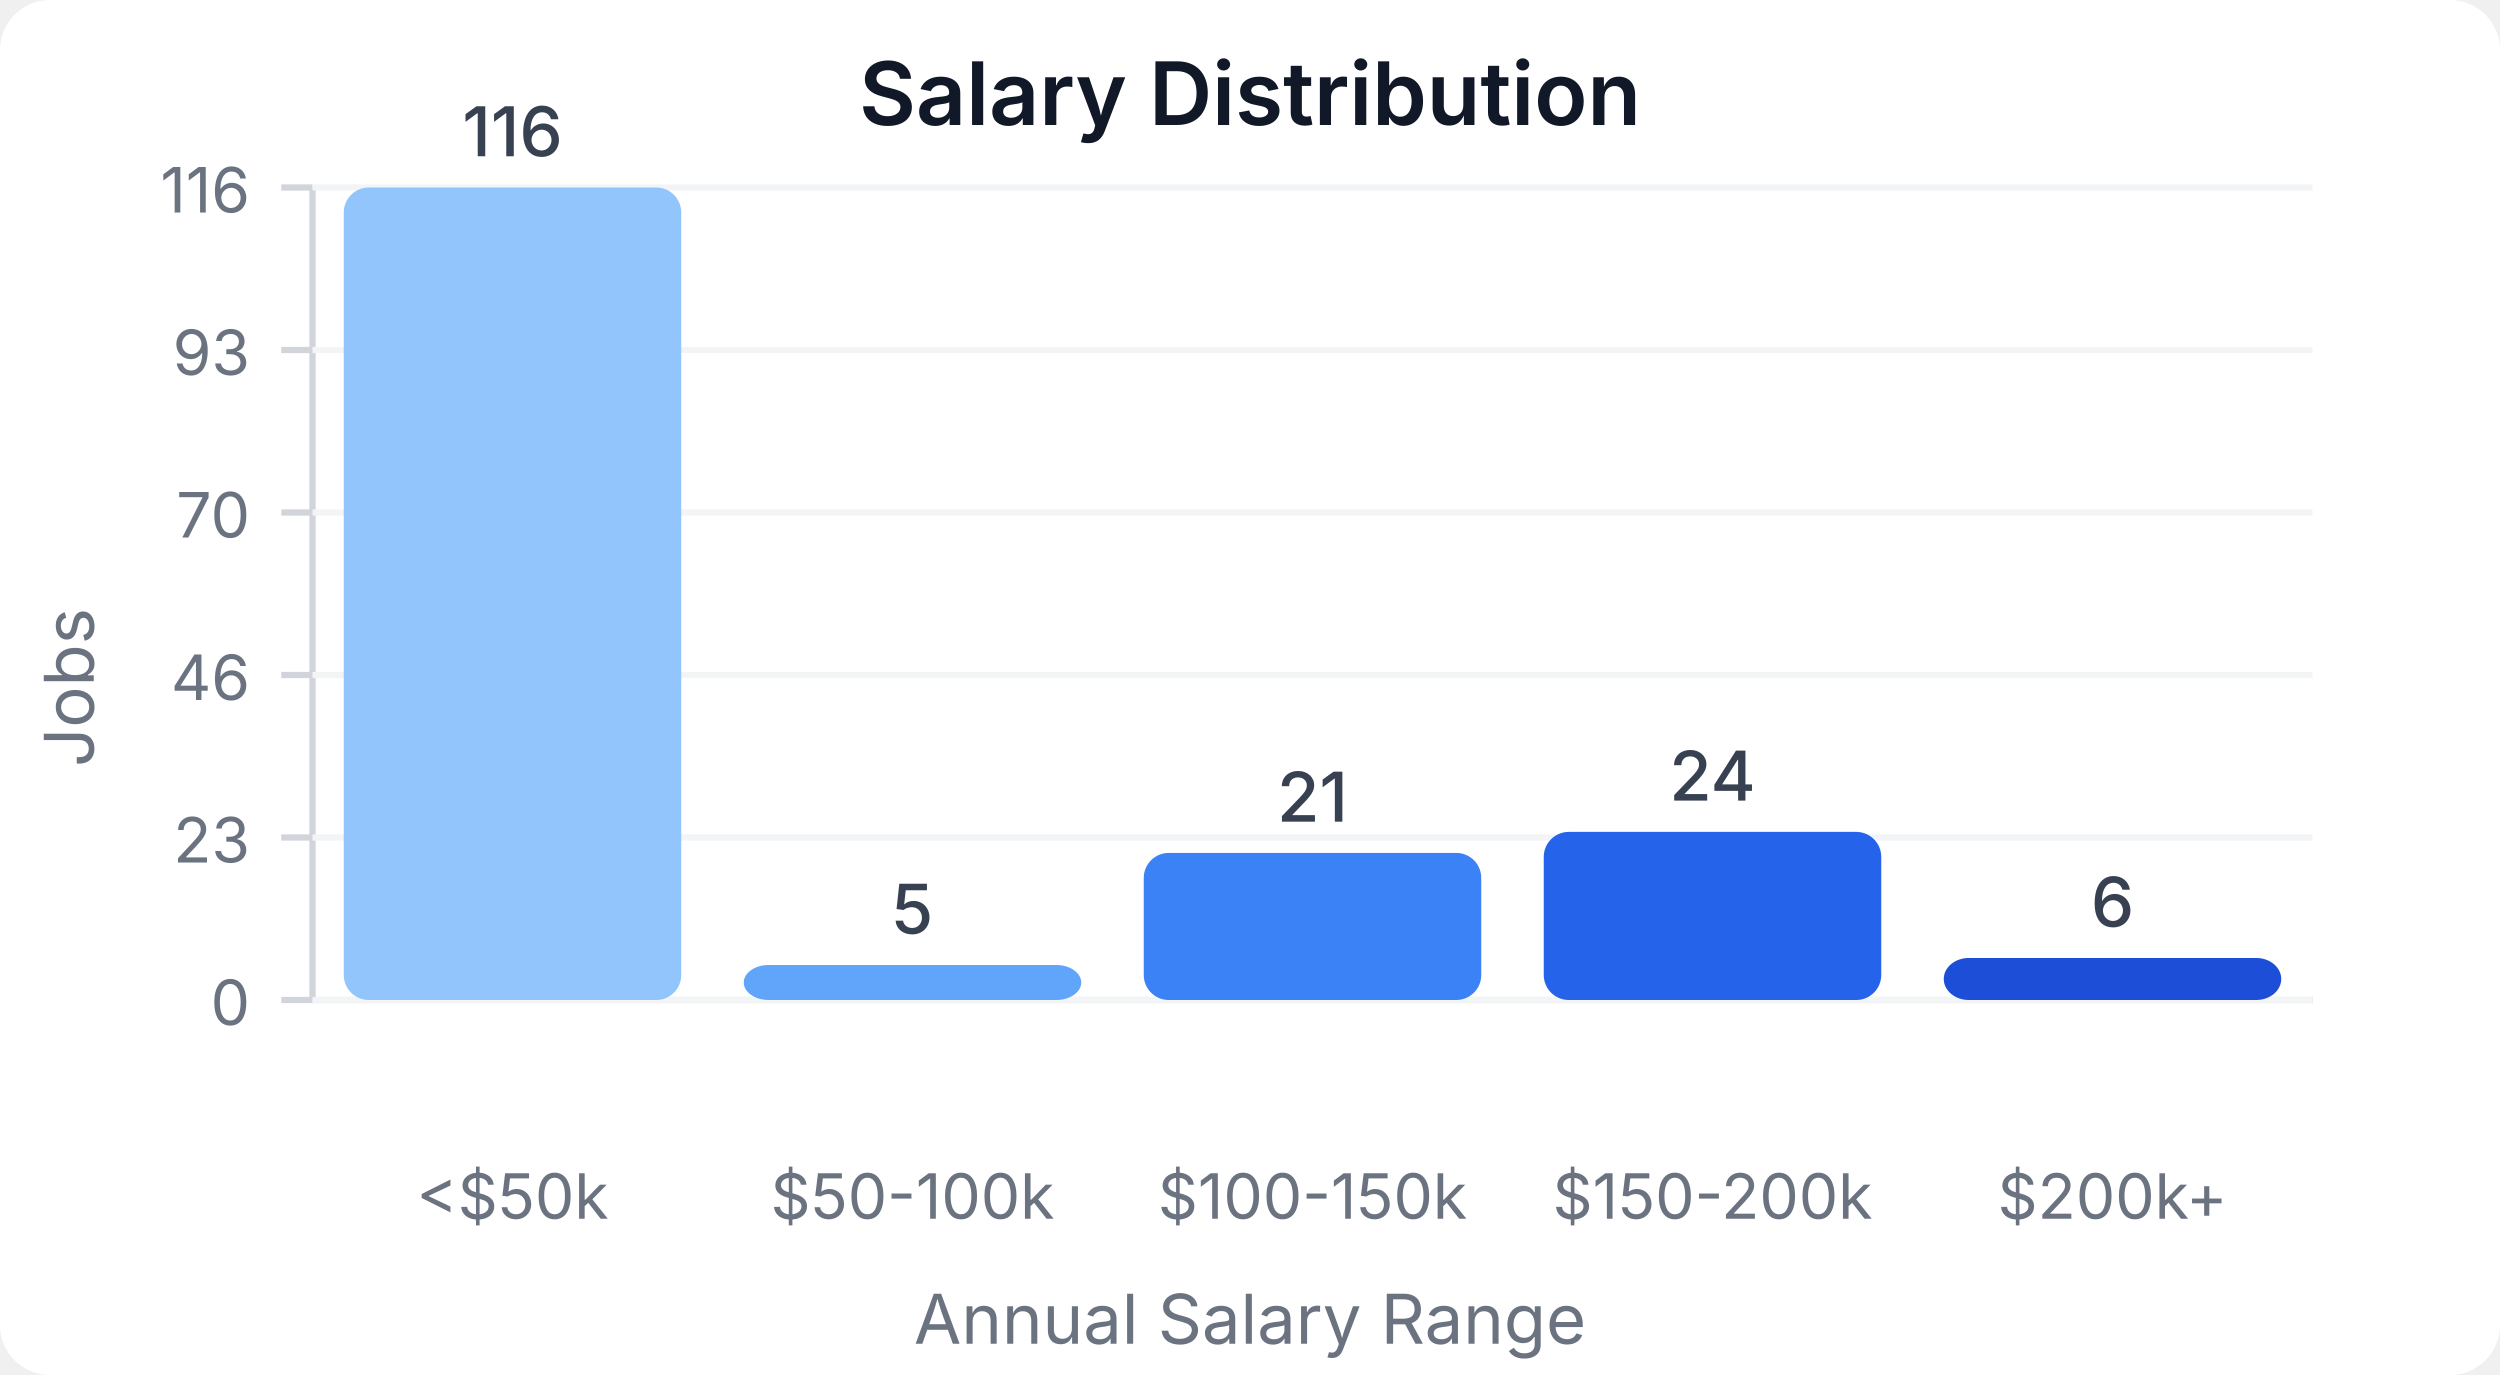
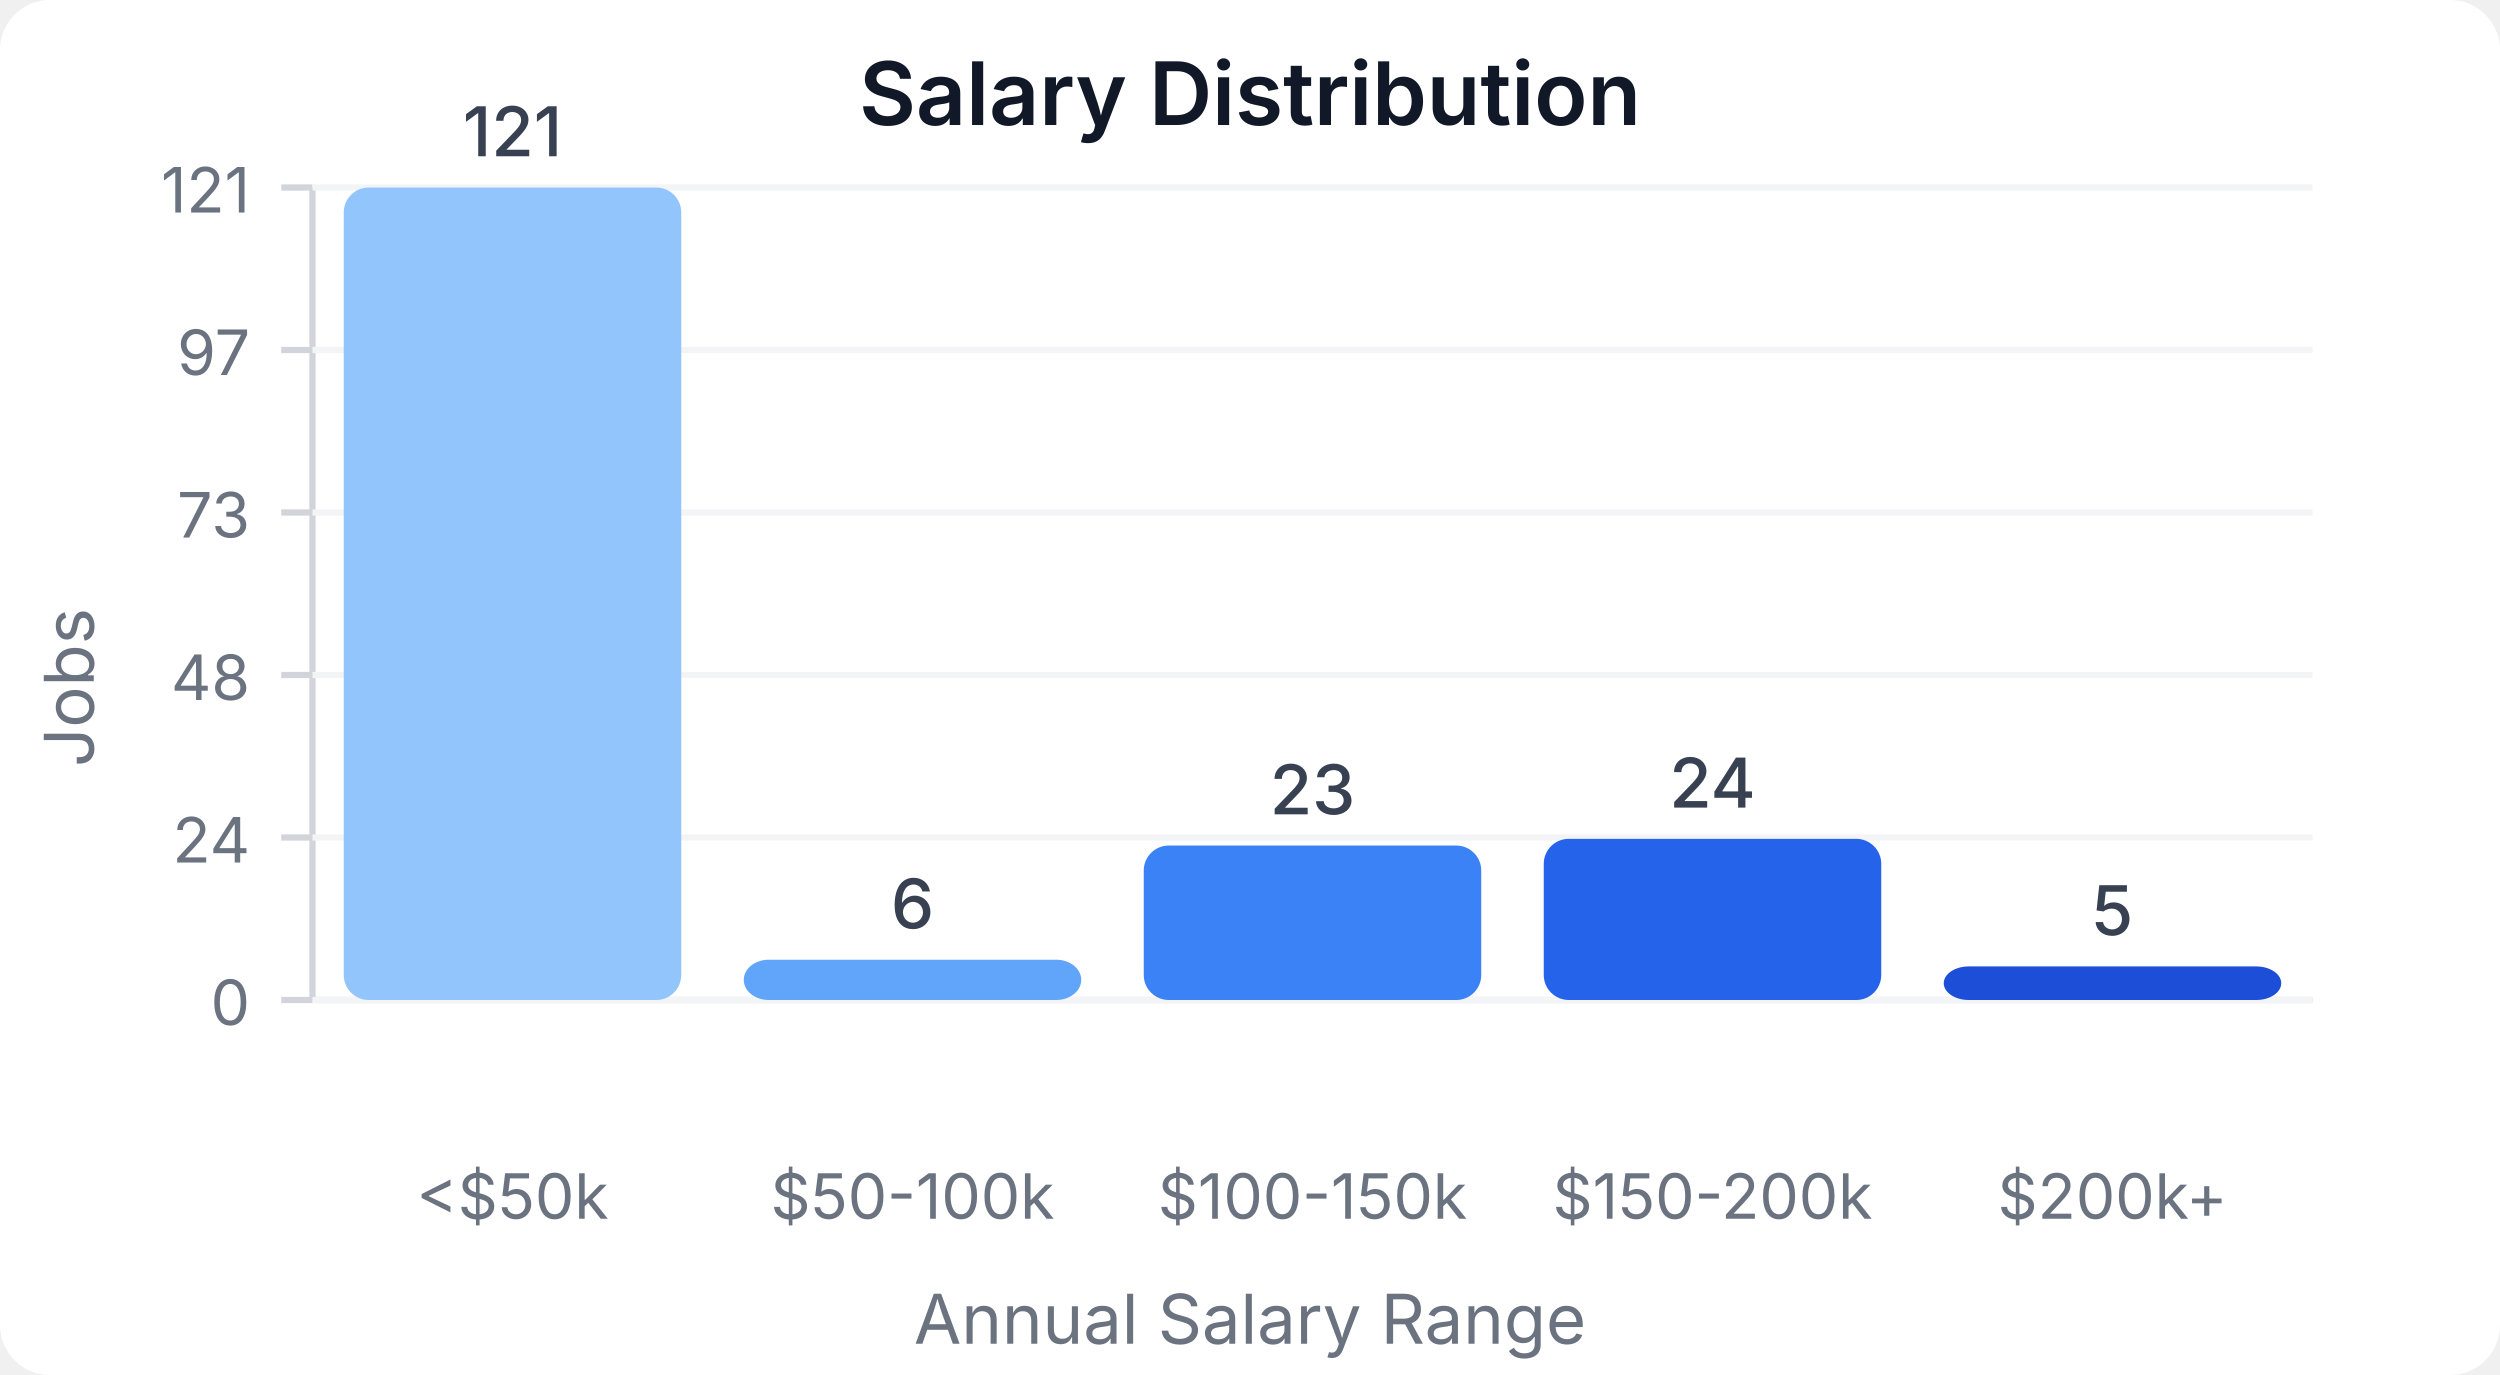
<svg xmlns="http://www.w3.org/2000/svg" width="400" height="220" viewBox="0 0 400 220">
  <style>
    text { font-family: system-ui, -apple-system, sans-serif; }
  </style>
  <rect width="400" height="220" fill="#ffffff" rx="8" />
  <text x="200" y="20" text-anchor="middle" font-size="14" font-weight="600" fill="#111827">Salary Distribution</text>
  <line x1="50" y1="30" x2="50" y2="160" stroke="#d1d5db" stroke-width="1" />
  <line x1="50" y1="160" x2="370" y2="160" stroke="#d1d5db" stroke-width="1" />
  <line x1="45" y1="160" x2="50" y2="160" stroke="#d1d5db" stroke-width="1" />
  <text x="40" y="164" text-anchor="end" font-size="10" fill="#6b7280">0</text>
  <line x1="50" y1="160" x2="370" y2="160" stroke="#f3f4f6" stroke-width="1" />
  <line x1="45" y1="134" x2="50" y2="134" stroke="#d1d5db" stroke-width="1" />
-   <text x="40" y="138" text-anchor="end" font-size="10" fill="#6b7280">23</text>
+   <text x="40" y="138" text-anchor="end" font-size="10" fill="#6b7280">24</text>
  <line x1="50" y1="134" x2="370" y2="134" stroke="#f3f4f6" stroke-width="1" />
  <line x1="45" y1="108" x2="50" y2="108" stroke="#d1d5db" stroke-width="1" />
-   <text x="40" y="112" text-anchor="end" font-size="10" fill="#6b7280">46</text>
+   <text x="40" y="112" text-anchor="end" font-size="10" fill="#6b7280">48</text>
  <line x1="50" y1="108" x2="370" y2="108" stroke="#f3f4f6" stroke-width="1" />
  <line x1="45" y1="82" x2="50" y2="82" stroke="#d1d5db" stroke-width="1" />
-   <text x="40" y="86" text-anchor="end" font-size="10" fill="#6b7280">70</text>
+   <text x="40" y="86" text-anchor="end" font-size="10" fill="#6b7280">73</text>
  <line x1="50" y1="82" x2="370" y2="82" stroke="#f3f4f6" stroke-width="1" />
  <line x1="45" y1="56" x2="50" y2="56" stroke="#d1d5db" stroke-width="1" />
-   <text x="40" y="60" text-anchor="end" font-size="10" fill="#6b7280">93</text>
+   <text x="40" y="60" text-anchor="end" font-size="10" fill="#6b7280">97</text>
  <line x1="50" y1="56" x2="370" y2="56" stroke="#f3f4f6" stroke-width="1" />
  <line x1="45" y1="30" x2="50" y2="30" stroke="#d1d5db" stroke-width="1" />
-   <text x="40" y="34" text-anchor="end" font-size="10" fill="#6b7280">116</text>
+   <text x="40" y="34" text-anchor="end" font-size="10" fill="#6b7280">121</text>
  <line x1="50" y1="30" x2="370" y2="30" stroke="#f3f4f6" stroke-width="1" />
  <rect x="55" y="30" width="54" height="130" fill="#93c5fd" rx="4" />
-   <text x="82" y="25" text-anchor="middle" font-size="11" fill="#374151" font-weight="500">116</text>
+   <text x="82" y="25" text-anchor="middle" font-size="11" fill="#374151" font-weight="500">121</text>
  <text x="82" y="195" text-anchor="middle" font-size="10" fill="#6b7280">&lt;$50k</text>
-   <rect x="119" y="154.397" width="54" height="5.603" fill="#60a5fa" rx="4" />
-   <text x="146" y="149.397" text-anchor="middle" font-size="11" fill="#374151" font-weight="500">5</text>
+   <rect x="119" y="153.554" width="54" height="6.446" fill="#60a5fa" rx="4" />
+   <text x="146" y="148.554" text-anchor="middle" font-size="11" fill="#374151" font-weight="500">6</text>
  <text x="146" y="195" text-anchor="middle" font-size="10" fill="#6b7280">$50-100k</text>
-   <rect x="183" y="136.466" width="54" height="23.534" fill="#3b82f6" rx="4" />
-   <text x="210" y="131.466" text-anchor="middle" font-size="11" fill="#374151" font-weight="500">21</text>
+   <rect x="183" y="135.289" width="54" height="24.711" fill="#3b82f6" rx="4" />
+   <text x="210" y="130.289" text-anchor="middle" font-size="11" fill="#374151" font-weight="500">23</text>
  <text x="210" y="195" text-anchor="middle" font-size="10" fill="#6b7280">$100-150k</text>
-   <rect x="247" y="133.103" width="54" height="26.897" fill="#2563eb" rx="4" />
-   <text x="274" y="128.103" text-anchor="middle" font-size="11" fill="#374151" font-weight="500">24</text>
+   <rect x="247" y="134.215" width="54" height="25.785" fill="#2563eb" rx="4" />
+   <text x="274" y="129.215" text-anchor="middle" font-size="11" fill="#374151" font-weight="500">24</text>
  <text x="274" y="195" text-anchor="middle" font-size="10" fill="#6b7280">$150-200k</text>
-   <rect x="311" y="153.276" width="54" height="6.724" fill="#1d4ed8" rx="4" />
-   <text x="338" y="148.276" text-anchor="middle" font-size="11" fill="#374151" font-weight="500">6</text>
+   <rect x="311" y="154.628" width="54" height="5.372" fill="#1d4ed8" rx="4" />
+   <text x="338" y="149.628" text-anchor="middle" font-size="11" fill="#374151" font-weight="500">5</text>
  <text x="338" y="195" text-anchor="middle" font-size="10" fill="#6b7280">$200k+</text>
  <text x="15" y="110" text-anchor="middle" font-size="11" fill="#6b7280" transform="rotate(-90, 15, 110)">Jobs</text>
  <text x="200" y="215" text-anchor="middle" font-size="11" fill="#6b7280">Annual Salary Range</text>
</svg>
